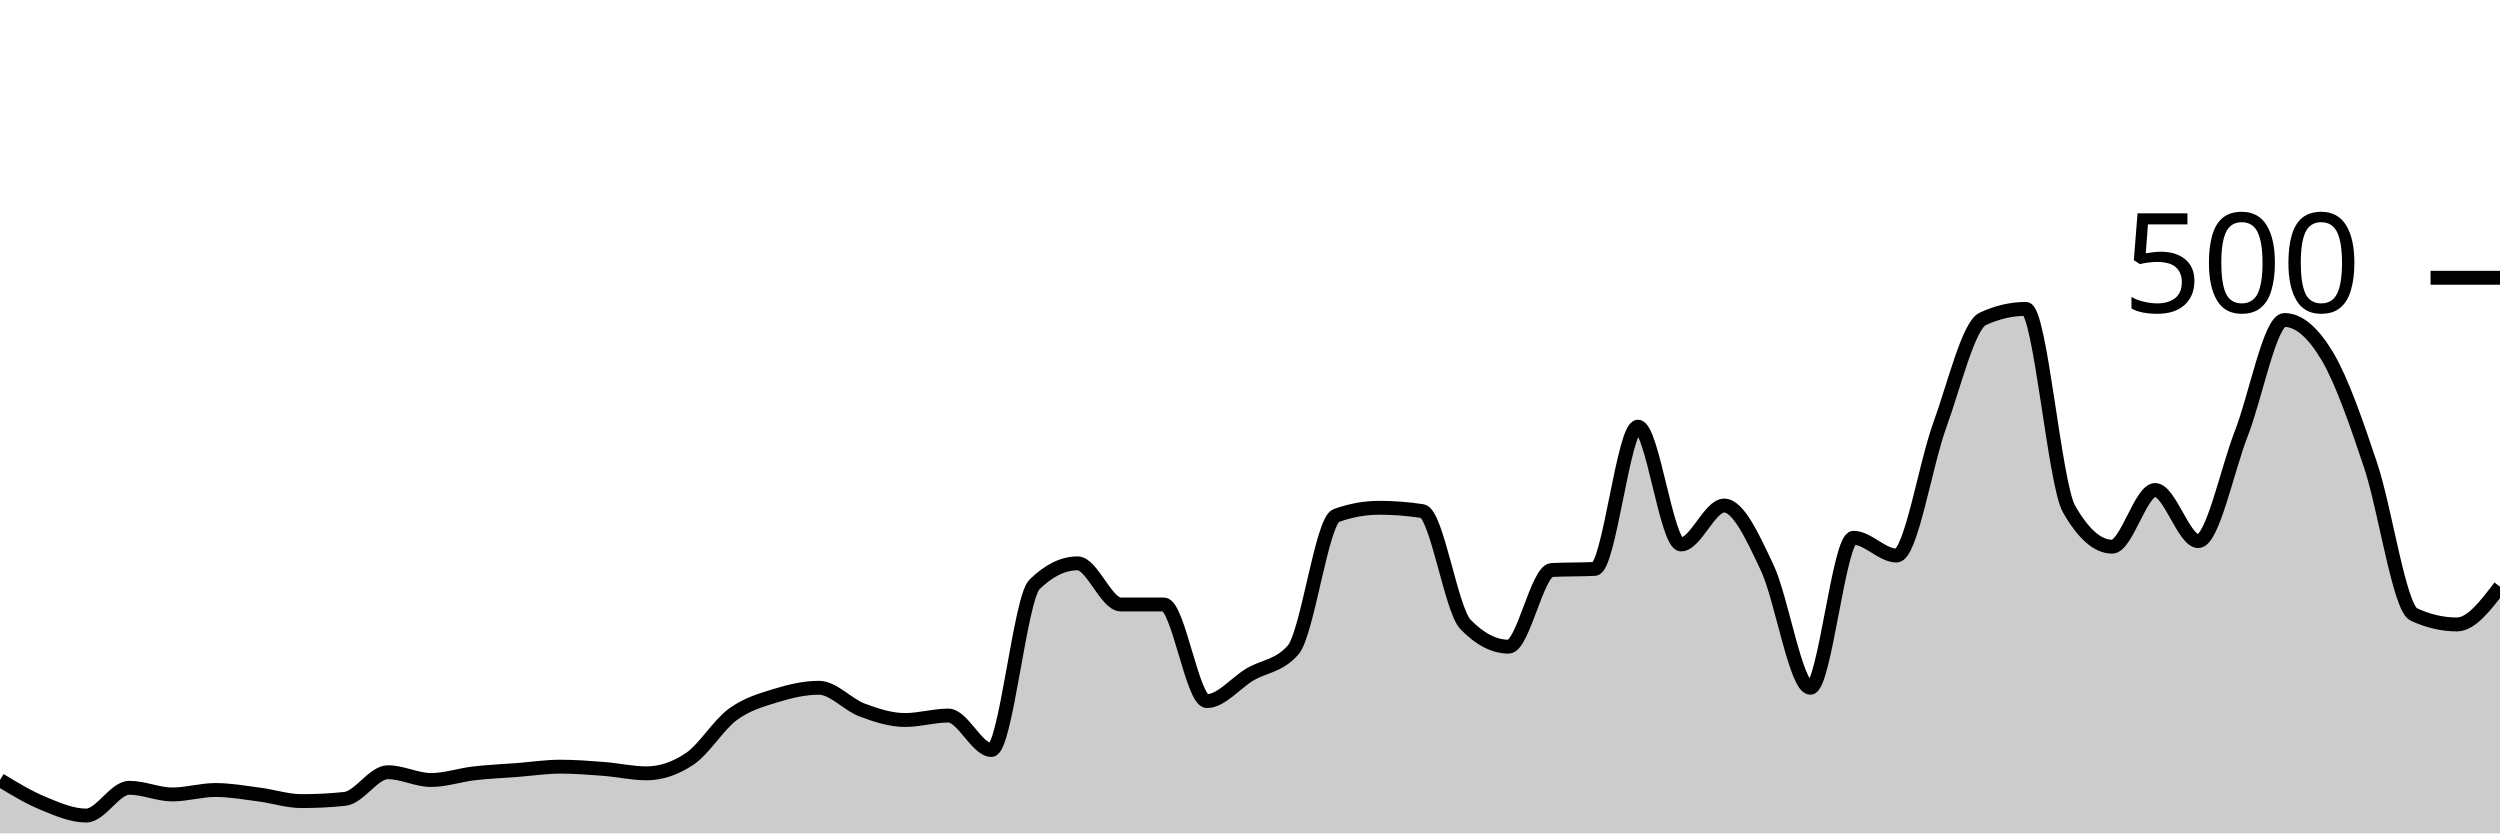
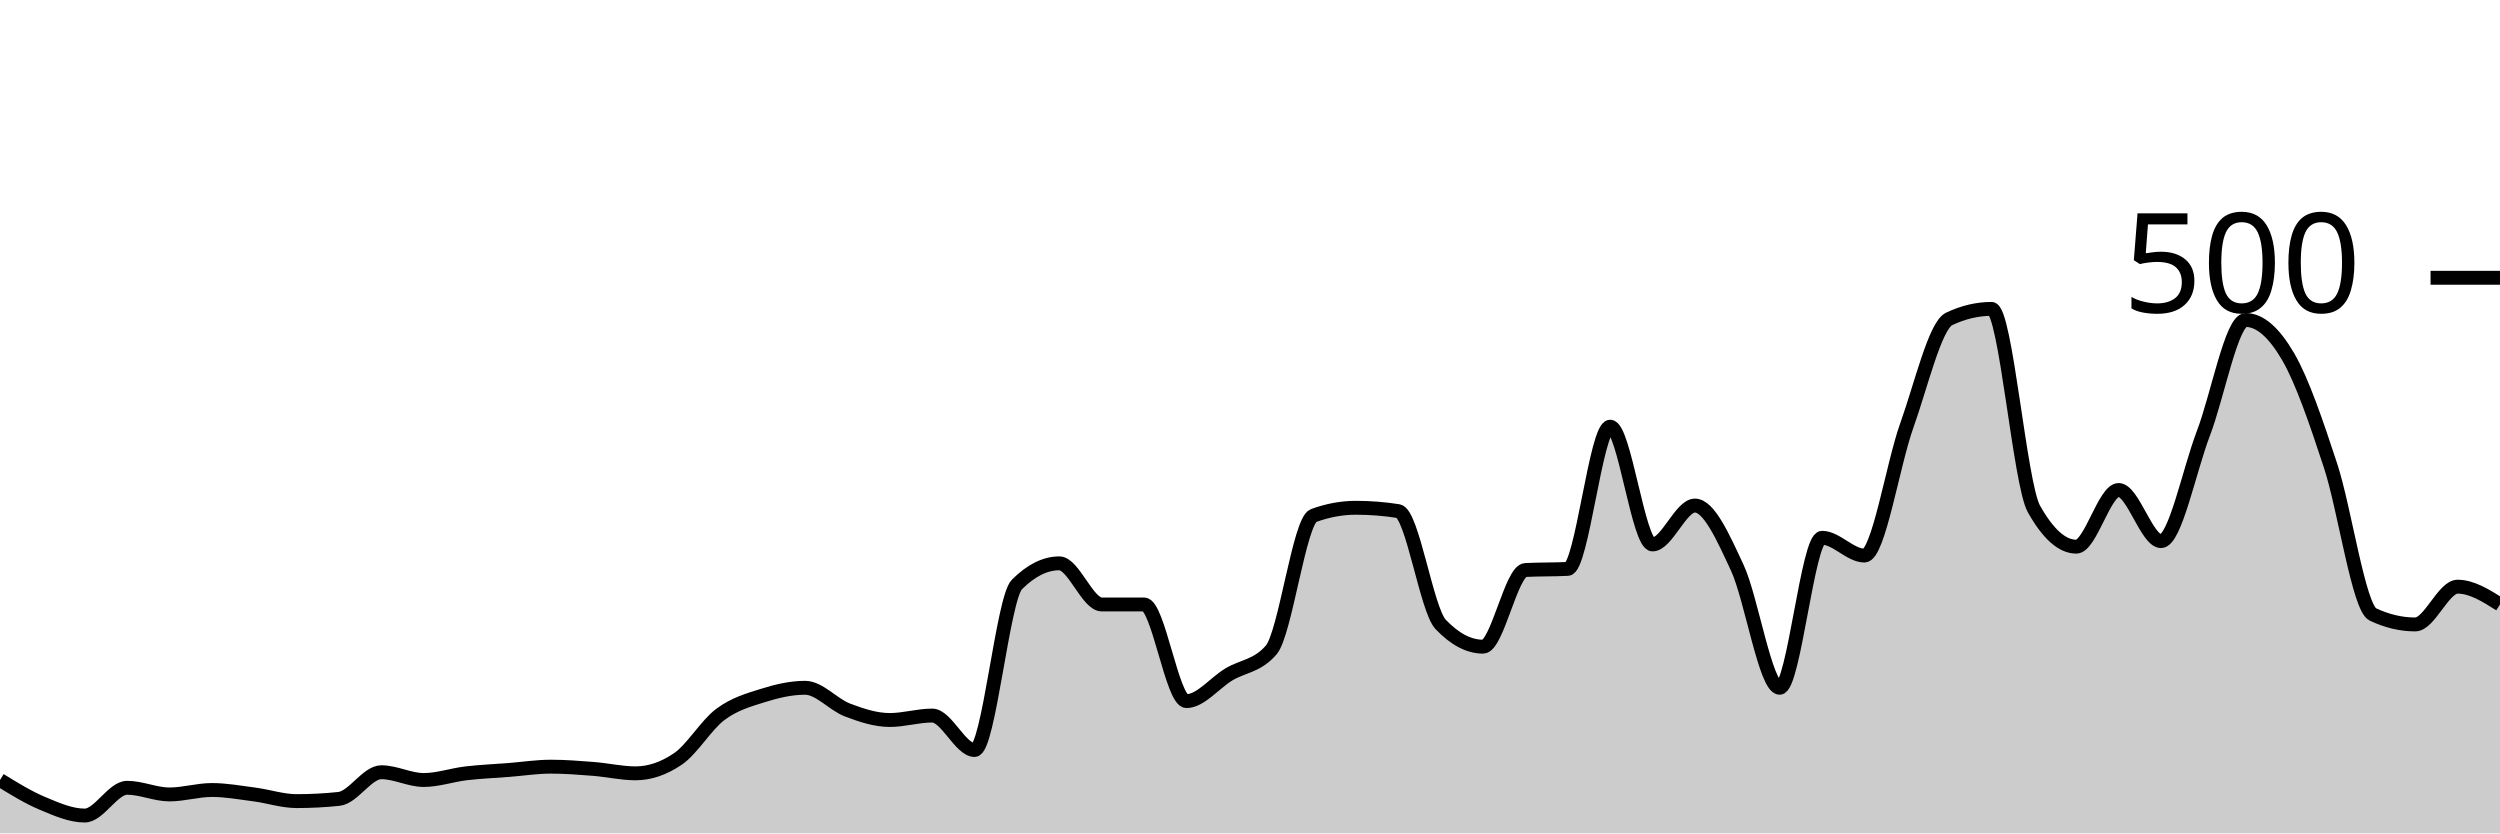
<svg xmlns="http://www.w3.org/2000/svg" viewBox="0 0 180 60">
  <g transform="translate(0,20)">
-     <path class="area" fill="rgba(0, 0, 0, 0.2)" d="M0,36.16C1.034,36.787,2.069,37.413,3.103,37.84C4.138,38.267,5.172,38.72,6.207,38.72C7.241,38.72,8.276,36.72,9.31,36.72C10.345,36.72,11.379,37.2,12.414,37.2C13.448,37.2,14.483,36.88,15.517,36.88C16.552,36.88,17.586,37.067,18.621,37.2C19.655,37.333,20.69,37.68,21.724,37.68C22.759,37.68,23.793,37.627,24.828,37.52C25.862,37.413,26.897,35.6,27.931,35.6C28.966,35.6,30,36.16,31.034,36.16C32.069,36.16,33.103,35.8,34.138,35.68C35.172,35.56,36.207,35.52,37.241,35.44C38.276,35.36,39.31,35.2,40.345,35.2C41.379,35.2,42.414,35.28,43.448,35.36C44.483,35.44,45.517,35.68,46.552,35.68C47.586,35.68,48.621,35.333,49.655,34.64C50.69,33.947,51.724,32.2,52.759,31.44C53.793,30.68,54.828,30.4,55.862,30.08C56.897,29.76,57.931,29.52,58.966,29.52C60,29.52,61.034,30.733,62.069,31.12C63.103,31.507,64.138,31.84,65.172,31.84C66.207,31.84,67.241,31.52,68.276,31.52C69.31,31.52,70.345,34,71.379,34C72.414,34,73.448,23.093,74.483,22.08C75.517,21.067,76.552,20.56,77.586,20.56C78.621,20.56,79.655,23.52,80.69,23.52C81.724,23.52,82.759,23.52,83.793,23.52C84.828,23.52,85.862,30.48,86.897,30.48C87.931,30.48,88.966,29.173,90,28.56C91.034,27.947,92.069,27.973,93.103,26.8C94.138,25.627,95.172,17.493,96.207,17.12C97.241,16.747,98.276,16.56,99.31,16.56C100.345,16.56,101.379,16.64,102.414,16.8C103.448,16.96,104.483,23.893,105.517,24.96C106.552,26.027,107.586,26.56,108.621,26.56C109.655,26.56,110.69,21.093,111.724,21.04C112.759,20.987,113.793,21.013,114.828,20.96C115.862,20.907,116.897,10.72,117.931,10.72C118.966,10.72,120,19.2,121.034,19.2C122.069,19.2,123.103,16.4,124.138,16.4C125.172,16.4,126.207,18.693,127.241,20.88C128.276,23.067,129.31,29.52,130.345,29.52C131.379,29.52,132.414,18.72,133.448,18.72C134.483,18.72,135.517,20,136.552,20C137.586,20,138.621,13.48,139.655,10.64C140.69,7.8,141.724,3.44,142.759,2.96C143.793,2.48,144.828,2.24,145.862,2.24C146.897,2.24,147.931,14.827,148.966,16.64C150,18.453,151.034,19.36,152.069,19.36C153.103,19.36,154.138,15.28,155.172,15.28C156.207,15.28,157.241,18.96,158.276,18.96C159.31,18.96,160.345,13.853,161.379,11.2C162.414,8.547,163.448,3.04,164.483,3.04C165.517,3.04,166.552,3.933,167.586,5.68C168.621,7.427,169.655,10.427,170.69,13.52C171.724,16.613,172.759,23.76,173.793,24.24C174.828,24.72,175.862,24.96,176.897,24.96C177.931,24.96,178.966,23.6,180,22.24L180,40C178.966,40,177.931,40,176.897,40C175.862,40,174.828,40,173.793,40C172.759,40,171.724,40,170.69,40C169.655,40,168.621,40,167.586,40C166.552,40,165.517,40,164.483,40C163.448,40,162.414,40,161.379,40C160.345,40,159.31,40,158.276,40C157.241,40,156.207,40,155.172,40C154.138,40,153.103,40,152.069,40C151.034,40,150,40,148.966,40C147.931,40,146.897,40,145.862,40C144.828,40,143.793,40,142.759,40C141.724,40,140.69,40,139.655,40C138.621,40,137.586,40,136.552,40C135.517,40,134.483,40,133.448,40C132.414,40,131.379,40,130.345,40C129.31,40,128.276,40,127.241,40C126.207,40,125.172,40,124.138,40C123.103,40,122.069,40,121.034,40C120,40,118.966,40,117.931,40C116.897,40,115.862,40,114.828,40C113.793,40,112.759,40,111.724,40C110.69,40,109.655,40,108.621,40C107.586,40,106.552,40,105.517,40C104.483,40,103.448,40,102.414,40C101.379,40,100.345,40,99.31,40C98.276,40,97.241,40,96.207,40C95.172,40,94.138,40,93.103,40C92.069,40,91.034,40,90,40C88.966,40,87.931,40,86.897,40C85.862,40,84.828,40,83.793,40C82.759,40,81.724,40,80.69,40C79.655,40,78.621,40,77.586,40C76.552,40,75.517,40,74.483,40C73.448,40,72.414,40,71.379,40C70.345,40,69.31,40,68.276,40C67.241,40,66.207,40,65.172,40C64.138,40,63.103,40,62.069,40C61.034,40,60,40,58.966,40C57.931,40,56.897,40,55.862,40C54.828,40,53.793,40,52.759,40C51.724,40,50.69,40,49.655,40C48.621,40,47.586,40,46.552,40C45.517,40,44.483,40,43.448,40C42.414,40,41.379,40,40.345,40C39.31,40,38.276,40,37.241,40C36.207,40,35.172,40,34.138,40C33.103,40,32.069,40,31.034,40C30,40,28.966,40,27.931,40C26.897,40,25.862,40,24.828,40C23.793,40,22.759,40,21.724,40C20.69,40,19.655,40,18.621,40C17.586,40,16.552,40,15.517,40C14.483,40,13.448,40,12.414,40C11.379,40,10.345,40,9.31,40C8.276,40,7.241,40,6.207,40C5.172,40,4.138,40,3.103,40C2.069,40,1.034,40,0,40Z" />
-     <path class="line" stroke="black" fill="none" d="M0,36.16C1.034,36.787,2.069,37.413,3.103,37.84C4.138,38.267,5.172,38.72,6.207,38.72C7.241,38.72,8.276,36.72,9.31,36.72C10.345,36.72,11.379,37.2,12.414,37.2C13.448,37.2,14.483,36.88,15.517,36.88C16.552,36.88,17.586,37.067,18.621,37.2C19.655,37.333,20.69,37.68,21.724,37.68C22.759,37.68,23.793,37.627,24.828,37.52C25.862,37.413,26.897,35.6,27.931,35.6C28.966,35.6,30,36.16,31.034,36.16C32.069,36.16,33.103,35.8,34.138,35.68C35.172,35.56,36.207,35.52,37.241,35.44C38.276,35.36,39.31,35.2,40.345,35.2C41.379,35.2,42.414,35.28,43.448,35.36C44.483,35.44,45.517,35.68,46.552,35.68C47.586,35.68,48.621,35.333,49.655,34.64C50.69,33.947,51.724,32.2,52.759,31.44C53.793,30.68,54.828,30.4,55.862,30.08C56.897,29.76,57.931,29.52,58.966,29.52C60,29.52,61.034,30.733,62.069,31.12C63.103,31.507,64.138,31.84,65.172,31.84C66.207,31.84,67.241,31.52,68.276,31.52C69.31,31.52,70.345,34,71.379,34C72.414,34,73.448,23.093,74.483,22.08C75.517,21.067,76.552,20.56,77.586,20.56C78.621,20.56,79.655,23.52,80.69,23.52C81.724,23.52,82.759,23.52,83.793,23.52C84.828,23.52,85.862,30.48,86.897,30.48C87.931,30.48,88.966,29.173,90,28.56C91.034,27.947,92.069,27.973,93.103,26.8C94.138,25.627,95.172,17.493,96.207,17.12C97.241,16.747,98.276,16.56,99.31,16.56C100.345,16.56,101.379,16.64,102.414,16.8C103.448,16.96,104.483,23.893,105.517,24.96C106.552,26.027,107.586,26.56,108.621,26.56C109.655,26.56,110.69,21.093,111.724,21.04C112.759,20.987,113.793,21.013,114.828,20.96C115.862,20.907,116.897,10.72,117.931,10.72C118.966,10.72,120,19.2,121.034,19.2C122.069,19.2,123.103,16.4,124.138,16.4C125.172,16.4,126.207,18.693,127.241,20.88C128.276,23.067,129.31,29.52,130.345,29.52C131.379,29.52,132.414,18.72,133.448,18.72C134.483,18.72,135.517,20,136.552,20C137.586,20,138.621,13.48,139.655,10.64C140.69,7.8,141.724,3.44,142.759,2.96C143.793,2.48,144.828,2.24,145.862,2.24C146.897,2.24,147.931,14.827,148.966,16.64C150,18.453,151.034,19.36,152.069,19.36C153.103,19.36,154.138,15.28,155.172,15.28C156.207,15.28,157.241,18.96,158.276,18.96C159.31,18.96,160.345,13.853,161.379,11.2C162.414,8.547,163.448,3.04,164.483,3.04C165.517,3.04,166.552,3.933,167.586,5.68C168.621,7.427,169.655,10.427,170.69,13.52C171.724,16.613,172.759,23.76,173.793,24.24C174.828,24.72,175.862,24.96,176.897,24.96C177.931,24.96,178.966,23.6,180,22.24" />
+     <path class="area" fill="rgba(0, 0, 0, 0.2)" d="M0,36.16C1.017,36.787,2.034,37.413,3.051,37.84C4.068,38.267,5.085,38.72,6.102,38.72C7.119,38.72,8.136,36.72,9.153,36.72C10.169,36.72,11.186,37.2,12.203,37.2C13.22,37.2,14.237,36.88,15.254,36.88C16.271,36.88,17.288,37.067,18.305,37.2C19.322,37.333,20.339,37.68,21.356,37.68C22.373,37.68,23.39,37.627,24.407,37.52C25.424,37.413,26.441,35.6,27.458,35.6C28.475,35.6,29.492,36.16,30.508,36.16C31.525,36.16,32.542,35.8,33.559,35.68C34.576,35.56,35.593,35.52,36.61,35.44C37.627,35.36,38.644,35.2,39.661,35.2C40.678,35.2,41.695,35.28,42.712,35.36C43.729,35.44,44.746,35.68,45.763,35.68C46.78,35.68,47.797,35.333,48.814,34.64C49.831,33.947,50.847,32.2,51.864,31.44C52.881,30.68,53.898,30.4,54.915,30.08C55.932,29.76,56.949,29.52,57.966,29.52C58.983,29.52,60,30.733,61.017,31.12C62.034,31.507,63.051,31.84,64.068,31.84C65.085,31.84,66.102,31.52,67.119,31.52C68.136,31.52,69.153,34,70.169,34C71.186,34,72.203,23.093,73.22,22.08C74.237,21.067,75.254,20.56,76.271,20.56C77.288,20.56,78.305,23.52,79.322,23.52C80.339,23.52,81.356,23.52,82.373,23.52C83.39,23.52,84.407,30.48,85.424,30.48C86.441,30.48,87.458,29.173,88.475,28.56C89.492,27.947,90.508,27.973,91.525,26.8C92.542,25.627,93.559,17.493,94.576,17.12C95.593,16.747,96.61,16.56,97.627,16.56C98.644,16.56,99.661,16.64,100.678,16.8C101.695,16.96,102.712,23.893,103.729,24.96C104.746,26.027,105.763,26.56,106.78,26.56C107.797,26.56,108.814,21.093,109.831,21.04C110.847,20.987,111.864,21.013,112.881,20.96C113.898,20.907,114.915,10.72,115.932,10.72C116.949,10.72,117.966,19.2,118.983,19.2C120,19.2,121.017,16.4,122.034,16.4C123.051,16.4,124.068,18.693,125.085,20.88C126.102,23.067,127.119,29.52,128.136,29.52C129.153,29.52,130.169,18.72,131.186,18.72C132.203,18.72,133.22,20,134.237,20C135.254,20,136.271,13.48,137.288,10.64C138.305,7.8,139.322,3.44,140.339,2.96C141.356,2.48,142.373,2.24,143.39,2.24C144.407,2.24,145.424,14.827,146.441,16.64C147.458,18.453,148.475,19.36,149.492,19.36C150.508,19.36,151.525,15.28,152.542,15.28C153.559,15.28,154.576,18.96,155.593,18.96C156.61,18.96,157.627,13.853,158.644,11.2C159.661,8.547,160.678,3.04,161.695,3.04C162.712,3.04,163.729,3.933,164.746,5.68C165.763,7.427,166.78,10.427,167.797,13.52C168.814,16.613,169.831,23.76,170.847,24.24C171.864,24.72,172.881,24.96,173.898,24.96C174.915,24.96,175.932,22.24,176.949,22.24C177.966,22.24,178.983,22.88,180,23.52L180,40C178.983,40,177.966,40,176.949,40C175.932,40,174.915,40,173.898,40C172.881,40,171.864,40,170.847,40C169.831,40,168.814,40,167.797,40C166.78,40,165.763,40,164.746,40C163.729,40,162.712,40,161.695,40C160.678,40,159.661,40,158.644,40C157.627,40,156.61,40,155.593,40C154.576,40,153.559,40,152.542,40C151.525,40,150.508,40,149.492,40C148.475,40,147.458,40,146.441,40C145.424,40,144.407,40,143.39,40C142.373,40,141.356,40,140.339,40C139.322,40,138.305,40,137.288,40C136.271,40,135.254,40,134.237,40C133.22,40,132.203,40,131.186,40C130.169,40,129.153,40,128.136,40C127.119,40,126.102,40,125.085,40C124.068,40,123.051,40,122.034,40C121.017,40,120,40,118.983,40C117.966,40,116.949,40,115.932,40C114.915,40,113.898,40,112.881,40C111.864,40,110.847,40,109.831,40C108.814,40,107.797,40,106.78,40C105.763,40,104.746,40,103.729,40C102.712,40,101.695,40,100.678,40C99.661,40,98.644,40,97.627,40C96.61,40,95.593,40,94.576,40C93.559,40,92.542,40,91.525,40C90.508,40,89.492,40,88.475,40C87.458,40,86.441,40,85.424,40C84.407,40,83.39,40,82.373,40C81.356,40,80.339,40,79.322,40C78.305,40,77.288,40,76.271,40C75.254,40,74.237,40,73.22,40C72.203,40,71.186,40,70.169,40C69.153,40,68.136,40,67.119,40C66.102,40,65.085,40,64.068,40C63.051,40,62.034,40,61.017,40C60,40,58.983,40,57.966,40C56.949,40,55.932,40,54.915,40C53.898,40,52.881,40,51.864,40C50.847,40,49.831,40,48.814,40C47.797,40,46.78,40,45.763,40C44.746,40,43.729,40,42.712,40C41.695,40,40.678,40,39.661,40C38.644,40,37.627,40,36.61,40C35.593,40,34.576,40,33.559,40C32.542,40,31.525,40,30.508,40C29.492,40,28.475,40,27.458,40C26.441,40,25.424,40,24.407,40C23.39,40,22.373,40,21.356,40C20.339,40,19.322,40,18.305,40C17.288,40,16.271,40,15.254,40C14.237,40,13.22,40,12.203,40C11.186,40,10.169,40,9.153,40C8.136,40,7.119,40,6.102,40C5.085,40,4.068,40,3.051,40C2.034,40,1.017,40,0,40Z" />
+     <path class="line" stroke="black" fill="none" d="M0,36.16C1.017,36.787,2.034,37.413,3.051,37.84C4.068,38.267,5.085,38.72,6.102,38.72C7.119,38.72,8.136,36.72,9.153,36.72C10.169,36.72,11.186,37.2,12.203,37.2C13.22,37.2,14.237,36.88,15.254,36.88C16.271,36.88,17.288,37.067,18.305,37.2C19.322,37.333,20.339,37.68,21.356,37.68C22.373,37.68,23.39,37.627,24.407,37.52C25.424,37.413,26.441,35.6,27.458,35.6C28.475,35.6,29.492,36.16,30.508,36.16C31.525,36.16,32.542,35.8,33.559,35.68C34.576,35.56,35.593,35.52,36.61,35.44C37.627,35.36,38.644,35.2,39.661,35.2C40.678,35.2,41.695,35.28,42.712,35.36C43.729,35.44,44.746,35.68,45.763,35.68C46.78,35.68,47.797,35.333,48.814,34.64C49.831,33.947,50.847,32.2,51.864,31.44C52.881,30.68,53.898,30.4,54.915,30.08C55.932,29.76,56.949,29.52,57.966,29.52C58.983,29.52,60,30.733,61.017,31.12C62.034,31.507,63.051,31.84,64.068,31.84C65.085,31.84,66.102,31.52,67.119,31.52C68.136,31.52,69.153,34,70.169,34C71.186,34,72.203,23.093,73.22,22.08C74.237,21.067,75.254,20.56,76.271,20.56C77.288,20.56,78.305,23.52,79.322,23.52C80.339,23.52,81.356,23.52,82.373,23.52C83.39,23.52,84.407,30.48,85.424,30.48C86.441,30.48,87.458,29.173,88.475,28.56C89.492,27.947,90.508,27.973,91.525,26.8C92.542,25.627,93.559,17.493,94.576,17.12C95.593,16.747,96.61,16.56,97.627,16.56C98.644,16.56,99.661,16.64,100.678,16.8C101.695,16.96,102.712,23.893,103.729,24.96C104.746,26.027,105.763,26.56,106.78,26.56C107.797,26.56,108.814,21.093,109.831,21.04C110.847,20.987,111.864,21.013,112.881,20.96C113.898,20.907,114.915,10.72,115.932,10.72C116.949,10.72,117.966,19.2,118.983,19.2C120,19.2,121.017,16.4,122.034,16.4C123.051,16.4,124.068,18.693,125.085,20.88C126.102,23.067,127.119,29.52,128.136,29.52C129.153,29.52,130.169,18.72,131.186,18.72C132.203,18.72,133.22,20,134.237,20C135.254,20,136.271,13.48,137.288,10.64C138.305,7.8,139.322,3.44,140.339,2.96C141.356,2.48,142.373,2.24,143.39,2.24C144.407,2.24,145.424,14.827,146.441,16.64C147.458,18.453,148.475,19.36,149.492,19.36C150.508,19.36,151.525,15.28,152.542,15.28C153.559,15.28,154.576,18.96,155.593,18.96C156.61,18.96,157.627,13.853,158.644,11.2C159.661,8.547,160.678,3.04,161.695,3.04C162.712,3.04,163.729,3.933,164.746,5.68C165.763,7.427,166.78,10.427,167.797,13.52C168.814,16.613,169.831,23.76,170.847,24.24C171.864,24.72,172.881,24.96,173.898,24.96C174.915,24.96,175.932,22.24,176.949,22.24C177.966,22.24,178.983,22.88,180,23.52" />
    <path class="axis-ceiling" stroke-width="1" stroke="black" fill="none" d="M175,0L180,0" />
    <text class="axis-ceiling-label" font-family="sans-serif" text-anchor="end" font-size="10px" x="170" y="2.5">500</text>
  </g>
</svg>
